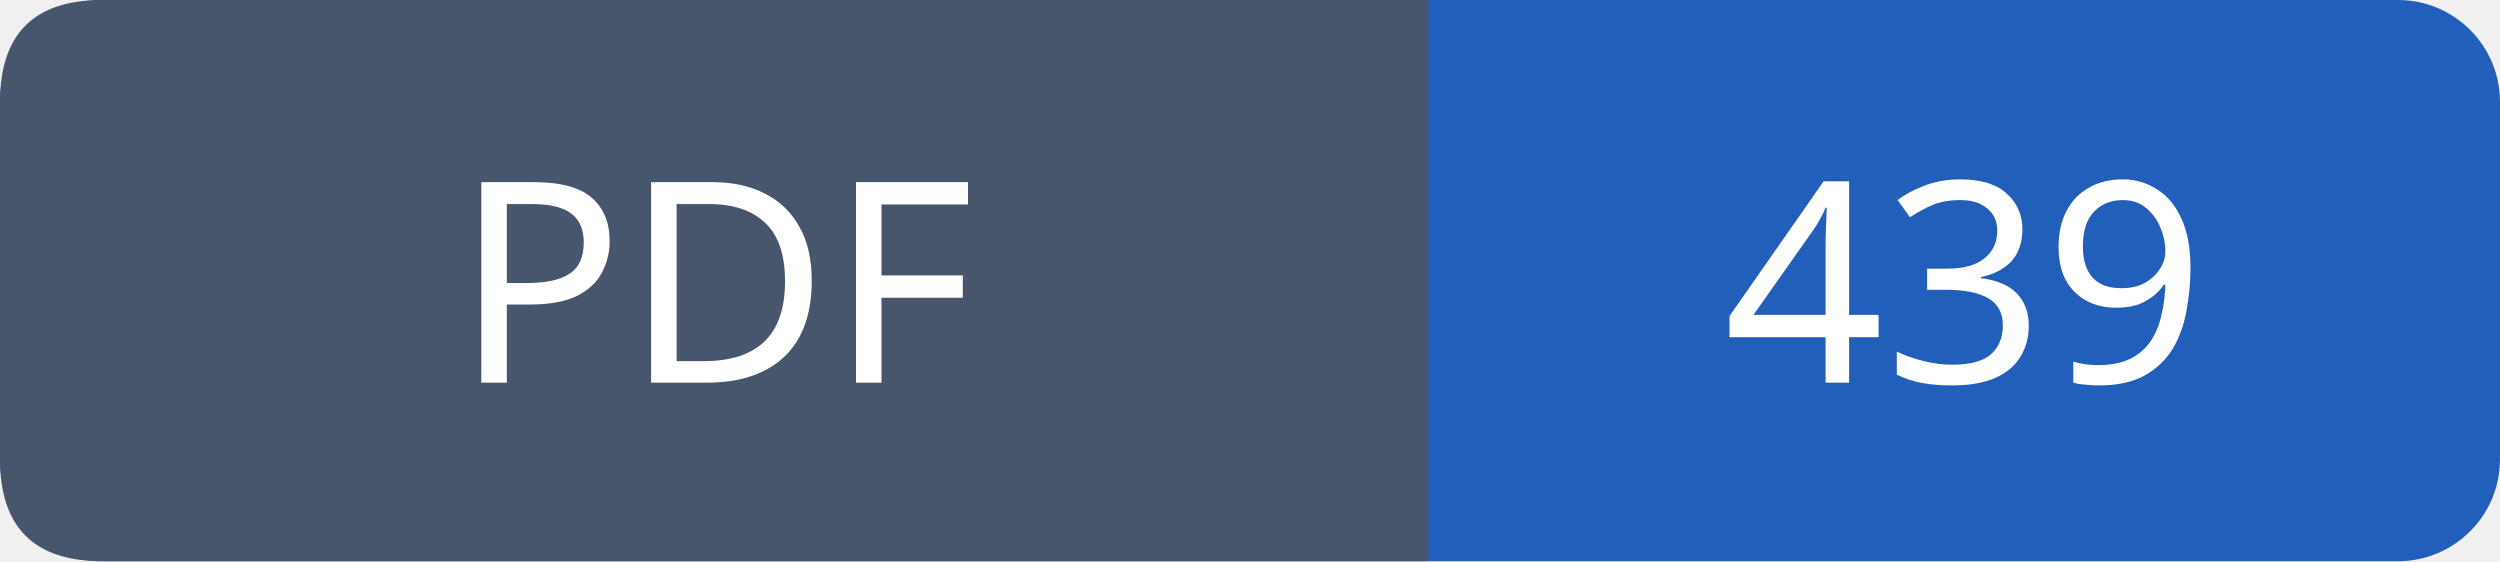
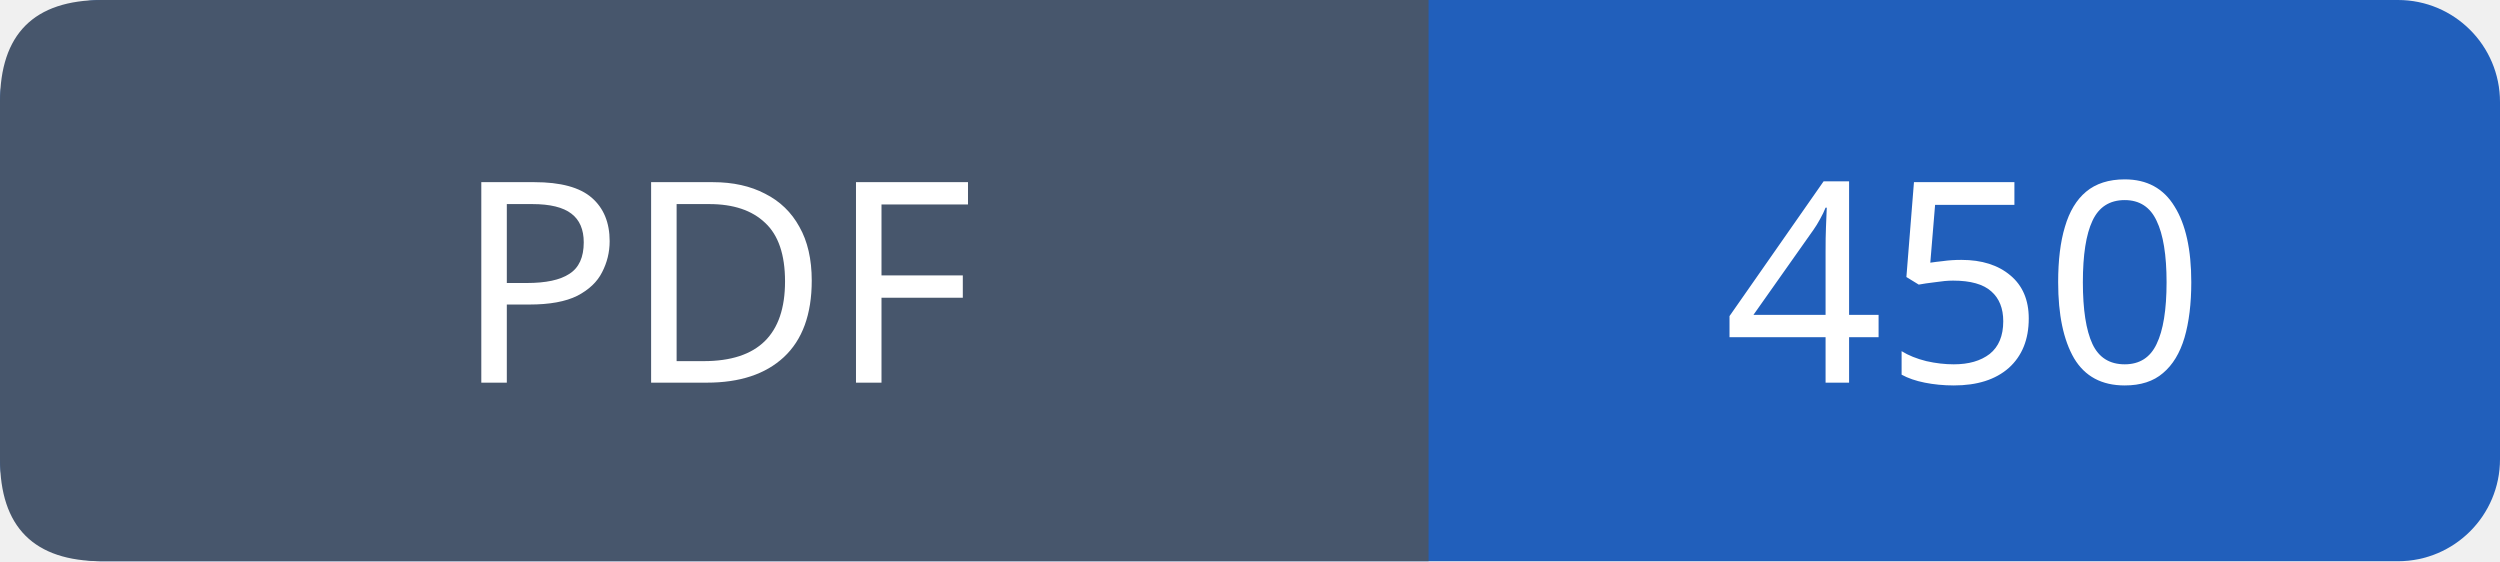
- <svg xmlns="http://www.w3.org/2000/svg" width="98" height="22" viewBox="0 0 98 22" role="img" aria-label="PDF: 439">
+ <svg xmlns="http://www.w3.org/2000/svg" width="98" height="22" viewBox="0 0 98 22" role="img" aria-label="PDF: 450">
  <rect width="98" height="22" rx="4" fill="#215fbb" />
  <path fill="#47566c" d="M4 0h52v22H4q-4 0-4-4V4q0-4 4-4" />
  <g font-family="Verdana,sans-serif" font-size="11" fill="white" text-anchor="middle">
    <text x="28.0" y="15">PDF</text>
-     <text x="77.0" y="15">439</text>
+     <text x="77.0" y="15">450</text>
  </g>
</svg>
